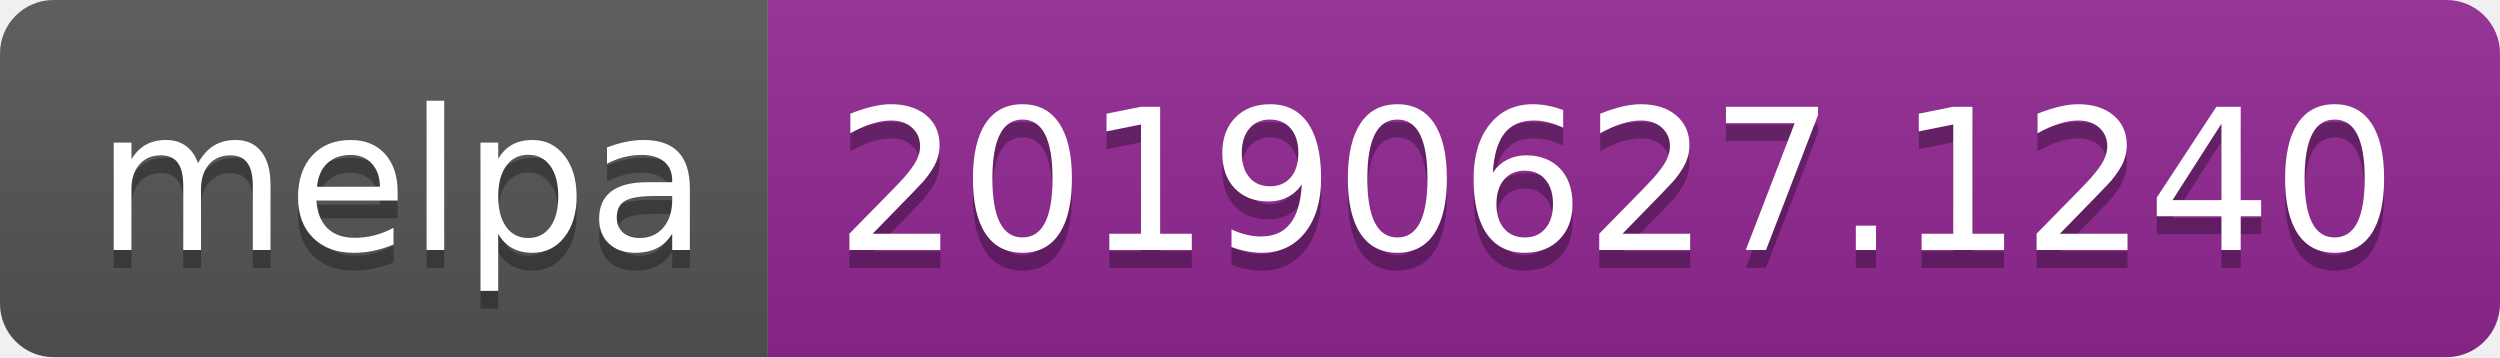
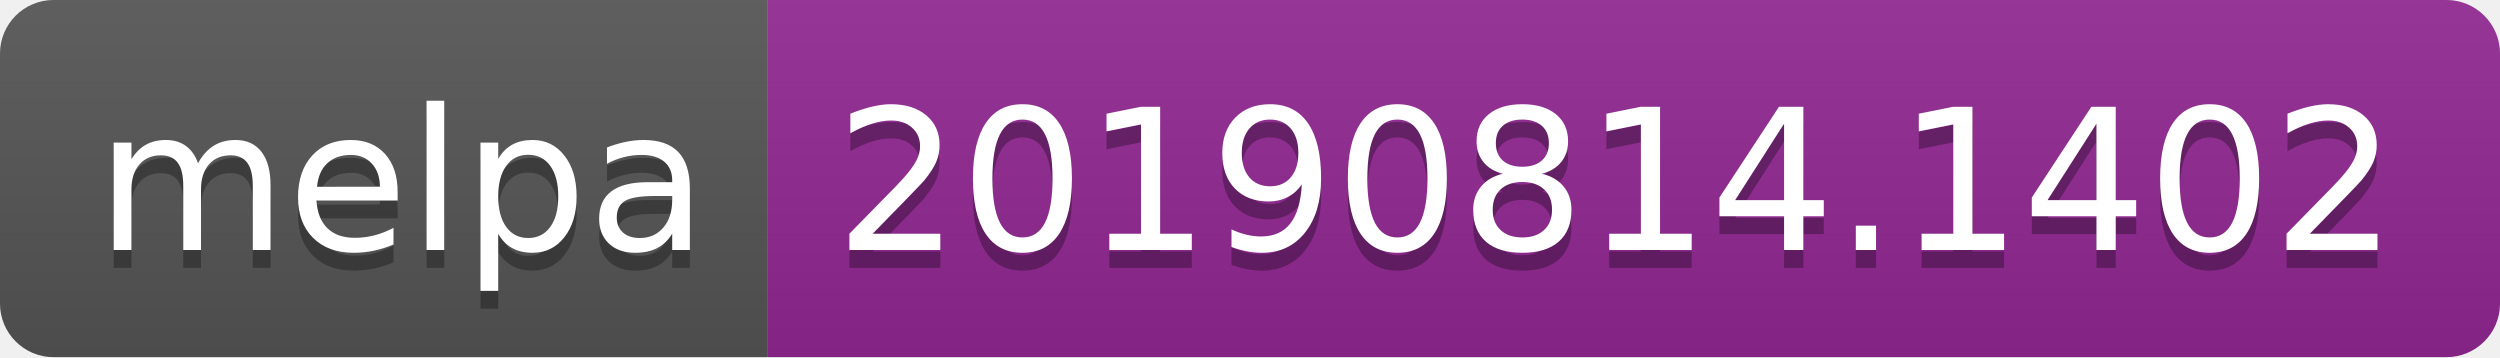
<svg xmlns="http://www.w3.org/2000/svg" width="140" height="20">
  <linearGradient id="b" x2="0" y2="100%">
    <stop offset="0" stop-color="#bbb" stop-opacity=".1" />
    <stop offset="1" stop-opacity=".1" />
  </linearGradient>
  <clipPath id="a">
    <rect width="140" height="20" rx="3" fill="#fff" />
  </clipPath>
  <g clip-path="url(#a)">
    <path fill="#555" d="M0 0h43v20H0z" />
    <path fill="#922793" d="M43 0h97v20H43z" />
    <path fill="url(#b)" d="M0 0h140v20H0z" />
  </g>
  <g fill="#fff" text-anchor="middle" font-family="DejaVu Sans,Verdana,Geneva,sans-serif" font-size="110">
    <text x="225" y="150" fill="#010101" fill-opacity=".3" transform="scale(.1)" textLength="330">melpa</text>
    <text x="225" y="140" transform="scale(.1)" textLength="330">melpa</text>
-     <text x="905" y="150" fill="#010101" fill-opacity=".3" transform="scale(.1)" textLength="870">20190627.1240</text>
-     <text x="905" y="140" transform="scale(.1)" textLength="870">20190627.1240</text>
+     <text x="905" y="150" fill="#010101" fill-opacity=".3" transform="scale(.1)" textLength="870">20190814.1402</text>
+     <text x="905" y="140" transform="scale(.1)" textLength="870">20190814.1402</text>
  </g>
</svg>
